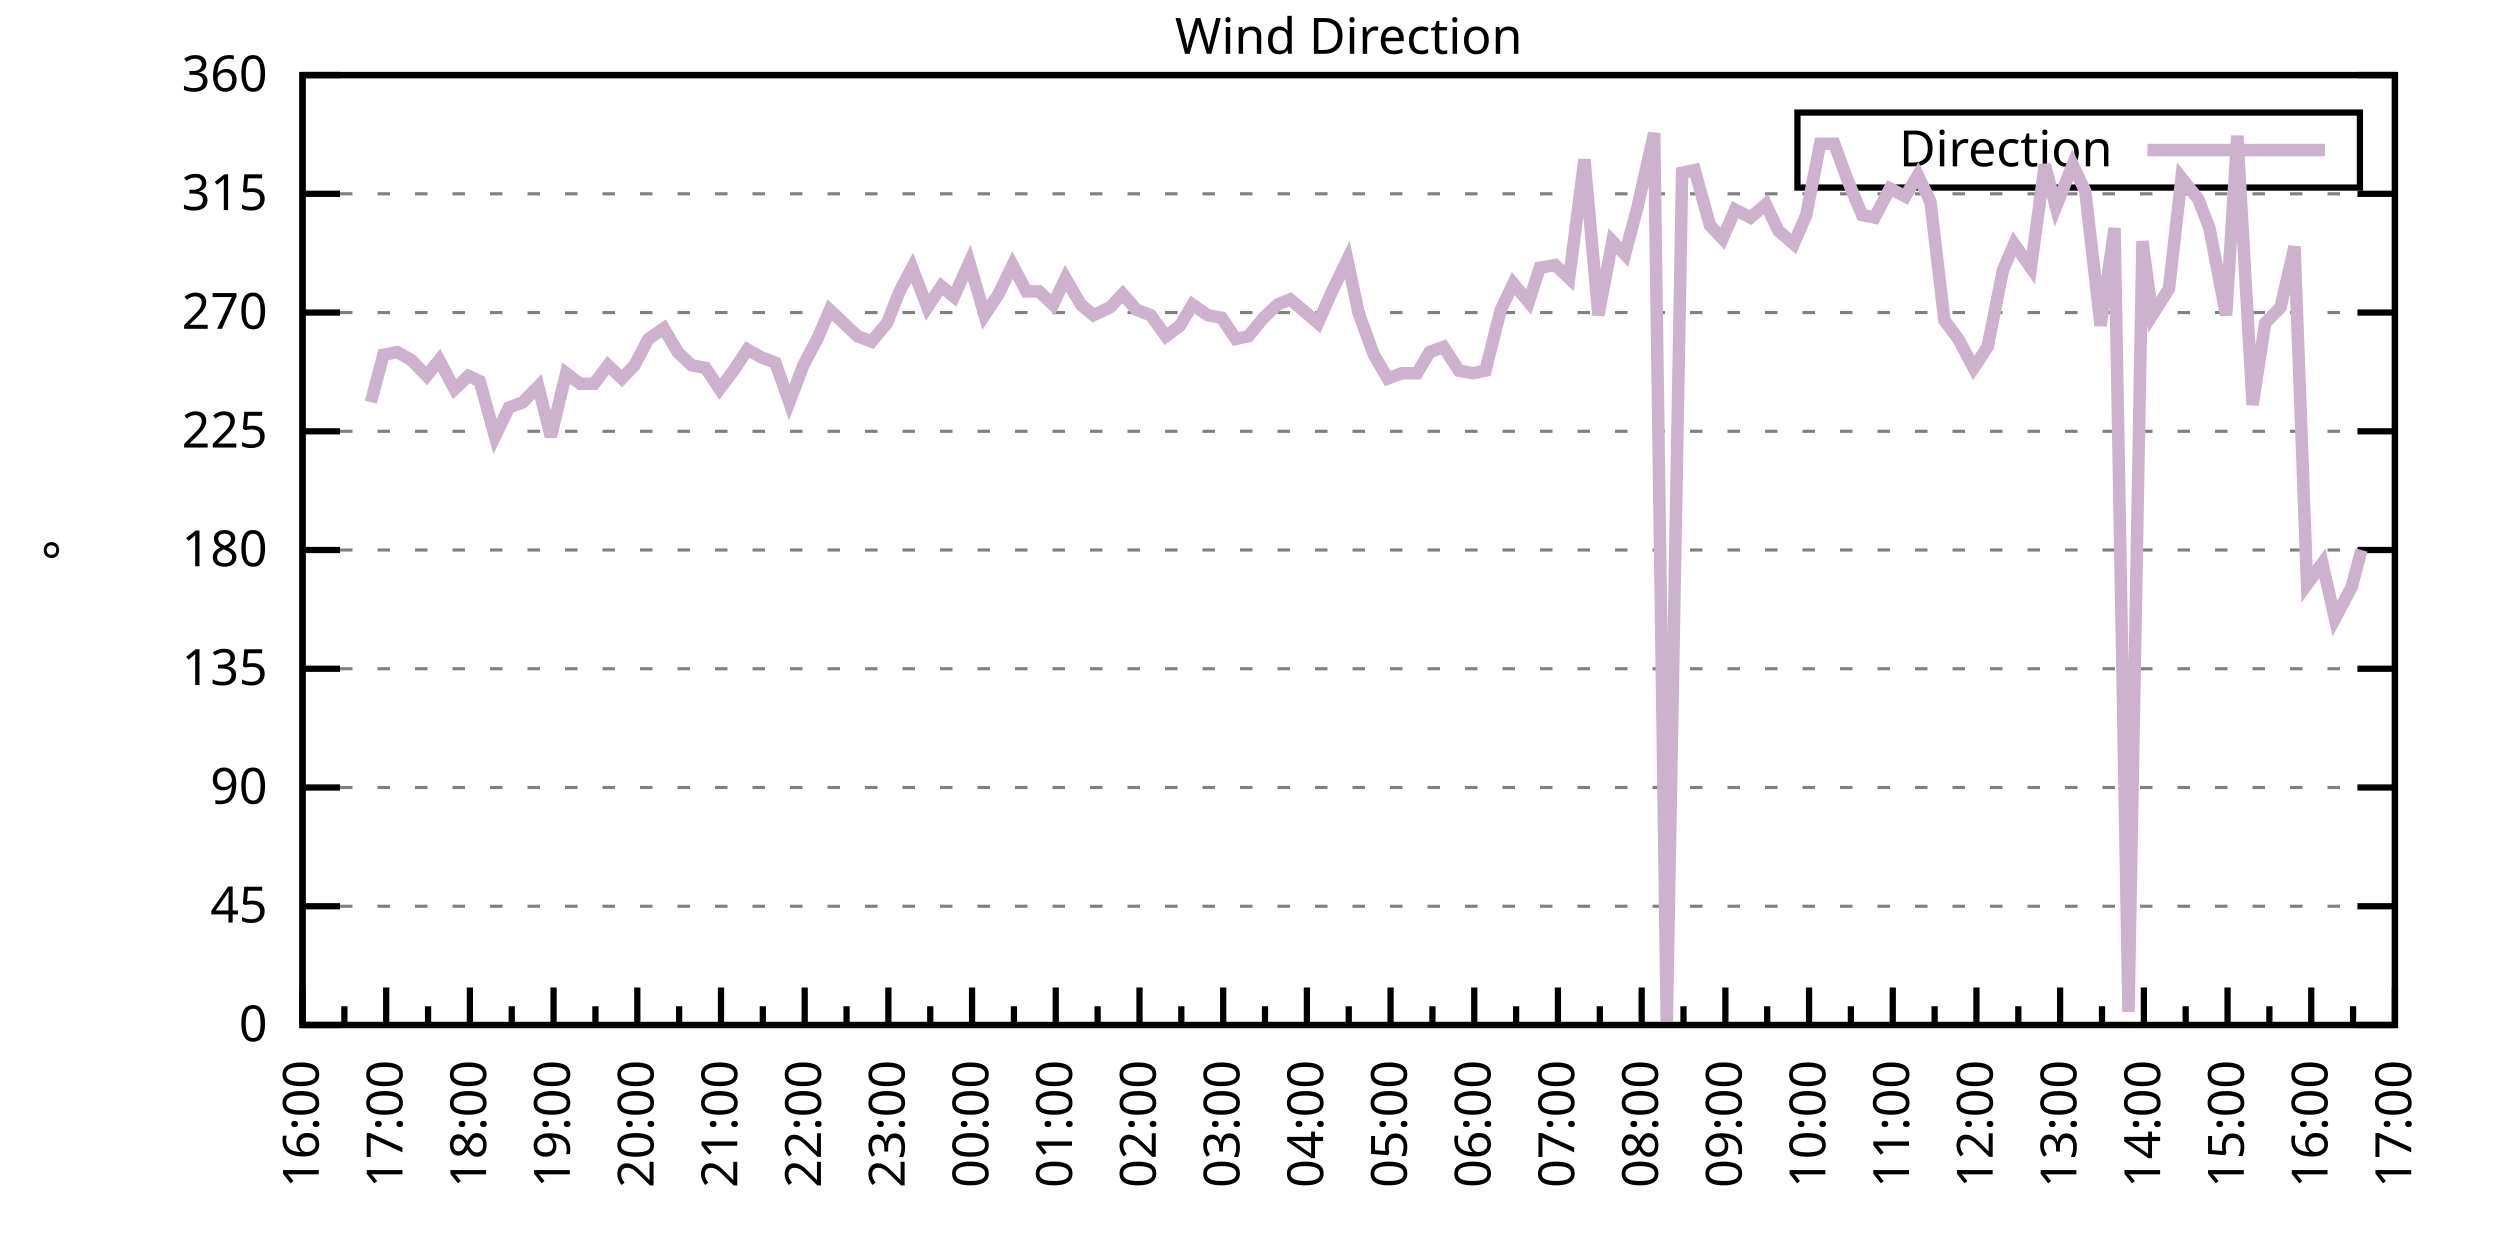
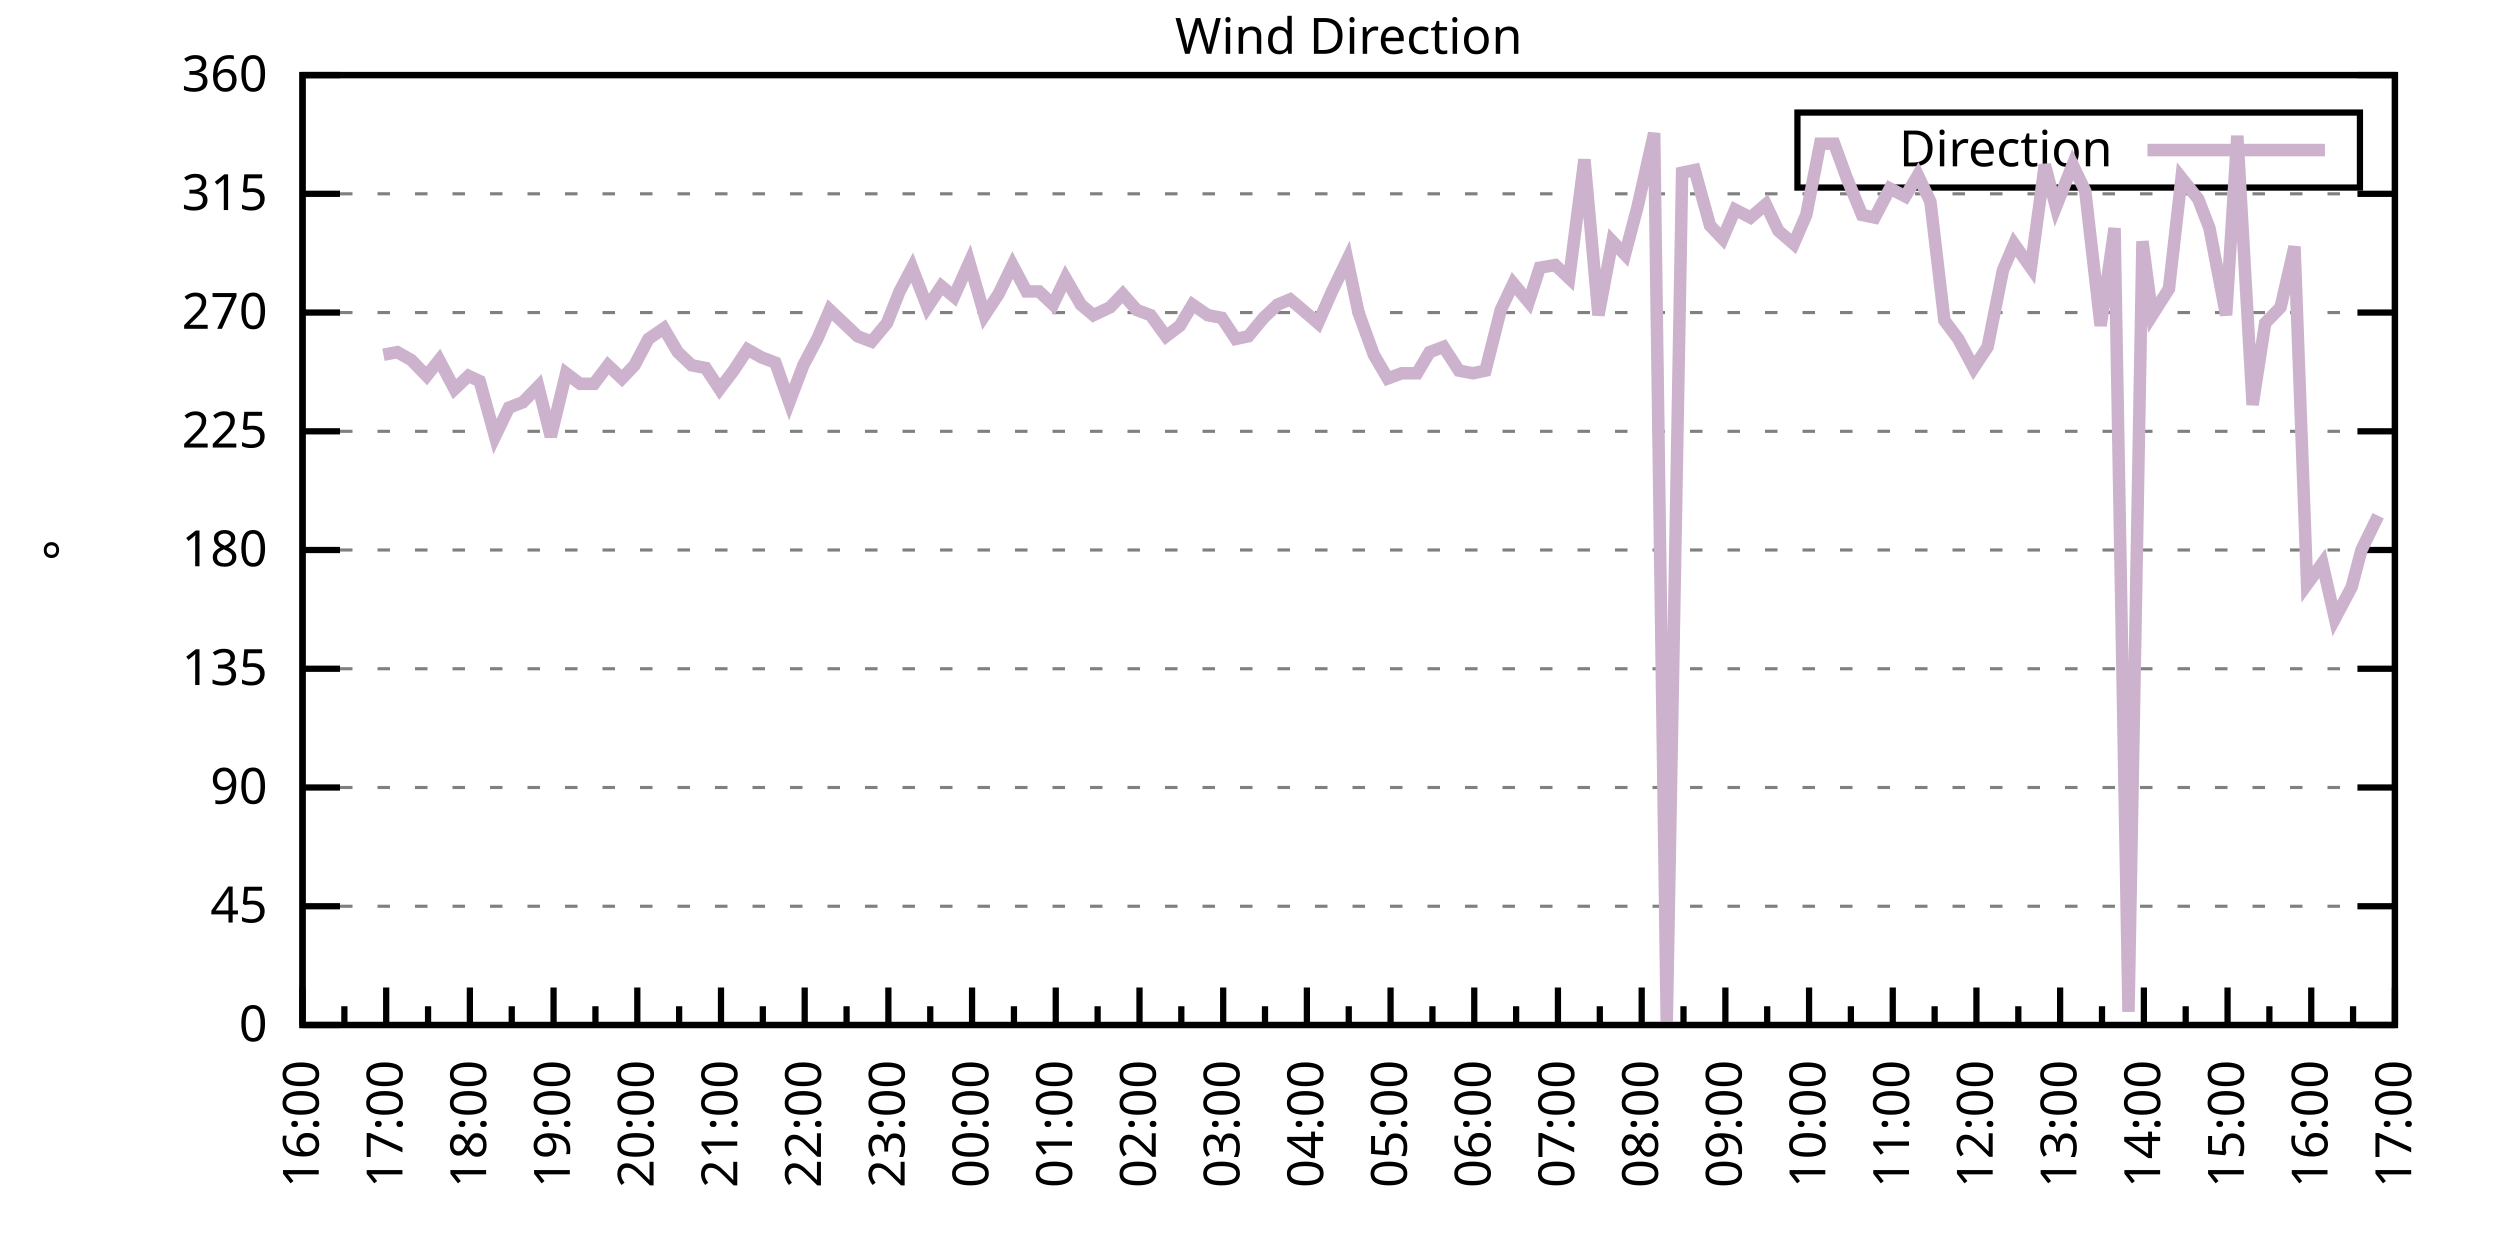
<svg xmlns="http://www.w3.org/2000/svg" xmlns:xlink="http://www.w3.org/1999/xlink" width="400" height="200" viewBox="0 0 400 200">
  <g id="gnuplot_canvas">
    <rect x="0" y="0" width="400" height="200" fill="none" />
    <defs>
      <circle id="gpDot" r="0.5" stroke-width="0.5" stroke="currentColor" />
      <path id="gpPt0" stroke-width="0.333" stroke="currentColor" d="M-1,0 h2 M0,-1 v2" />
      <path id="gpPt1" stroke-width="0.333" stroke="currentColor" d="M-1,-1 L1,1 M1,-1 L-1,1" />
      <path id="gpPt2" stroke-width="0.333" stroke="currentColor" d="M-1,0 L1,0 M0,-1 L0,1 M-1,-1 L1,1 M-1,1 L1,-1" />
      <rect id="gpPt3" stroke-width="0.333" stroke="currentColor" x="-1" y="-1" width="2" height="2" />
      <rect id="gpPt4" stroke-width="0.333" stroke="currentColor" fill="currentColor" x="-1" y="-1" width="2" height="2" />
      <circle id="gpPt5" stroke-width="0.333" stroke="currentColor" cx="0" cy="0" r="1" />
      <use xlink:href="#gpPt5" id="gpPt6" fill="currentColor" stroke="none" />
      <path id="gpPt7" stroke-width="0.333" stroke="currentColor" d="M0,-1.33 L-1.33,0.67 L1.33,0.67 z" />
      <use xlink:href="#gpPt7" id="gpPt8" fill="currentColor" stroke="none" />
      <use xlink:href="#gpPt7" id="gpPt9" stroke="currentColor" transform="rotate(180)" />
      <use xlink:href="#gpPt9" id="gpPt10" fill="currentColor" stroke="none" />
      <use xlink:href="#gpPt3" id="gpPt11" stroke="currentColor" transform="rotate(45)" />
      <use xlink:href="#gpPt11" id="gpPt12" fill="currentColor" stroke="none" />
      <path id="gpPt13" stroke-width="0.333" stroke="currentColor" d="M0,1.330 L1.265,0.411 L0.782,-1.067 L-0.782,-1.076 L-1.265,0.411 z" />
      <use xlink:href="#gpPt13" id="gpPt14" fill="currentColor" stroke="none" />
      <filter id="textbox" filterUnits="objectBoundingBox" x="0" y="0" height="1" width="1">
        <feFlood flood-color="white" flood-opacity="1" result="bgnd" />
        <feComposite in="SourceGraphic" in2="bgnd" operator="atop" />
      </filter>
      <filter id="greybox" filterUnits="objectBoundingBox" x="0" y="0" height="1" width="1">
        <feFlood flood-color="lightgrey" flood-opacity="1" result="grey" />
        <feComposite in="SourceGraphic" in2="grey" operator="atop" />
      </filter>
    </defs>
    <g fill="none" color="white" stroke="currentColor" stroke-width="1.00" stroke-linecap="butt" stroke-linejoin="miter">
</g>
    <g fill="none" color="black" stroke="currentColor" stroke-width="1.00" stroke-linecap="butt" stroke-linejoin="miter">
      <g stroke="none" shape-rendering="crispEdges">
        <polygon fill="rgb(255, 255, 255)" points="48.40,164.00 383.18,164.00 383.18,12.02 48.40,12.02 " />
      </g>
    </g>
    <g fill="none" color="black" stroke="currentColor" stroke-width="1.00" stroke-linecap="butt" stroke-linejoin="miter">
</g>
    <g fill="none" color="black" stroke="black" stroke-width="0.50" stroke-linecap="butt" stroke-linejoin="miter">
</g>
    <g fill="none" color="gray" stroke="currentColor" stroke-width="0.50" stroke-linecap="butt" stroke-linejoin="miter">
      <path stroke="gray" stroke-dasharray="2,4" class="gridline" d="M48.40,164.00 L383.19,164.00  " />
    </g>
    <g fill="none" color="gray" stroke="gray" stroke-width="1.00" stroke-linecap="butt" stroke-linejoin="miter">
</g>
    <g fill="none" color="black" stroke="currentColor" stroke-width="1.00" stroke-linecap="butt" stroke-linejoin="miter">
      <path stroke="black" d="M48.40,164.00 L54.40,164.00 M383.19,164.00 L377.19,164.00  " />
      <g transform="translate(42.80,166.60)" stroke="none" fill="black" font-family="Sans" font-size="8.00" text-anchor="end">
        <text>
          <tspan font-family="Sans"> 0</tspan>
        </text>
      </g>
    </g>
    <g fill="none" color="black" stroke="currentColor" stroke-width="1.00" stroke-linecap="butt" stroke-linejoin="miter">
</g>
    <g fill="none" color="black" stroke="black" stroke-width="0.50" stroke-linecap="butt" stroke-linejoin="miter">
</g>
    <g fill="none" color="gray" stroke="currentColor" stroke-width="0.50" stroke-linecap="butt" stroke-linejoin="miter">
      <path stroke="gray" stroke-dasharray="2,4" class="gridline" d="M48.40,145.00 L383.19,145.00  " />
    </g>
    <g fill="none" color="gray" stroke="gray" stroke-width="1.00" stroke-linecap="butt" stroke-linejoin="miter">
</g>
    <g fill="none" color="black" stroke="currentColor" stroke-width="1.00" stroke-linecap="butt" stroke-linejoin="miter">
      <path stroke="black" d="M48.40,145.00 L54.40,145.00 M383.19,145.00 L377.19,145.00  " />
      <g transform="translate(42.80,147.60)" stroke="none" fill="black" font-family="Sans" font-size="8.00" text-anchor="end">
        <text>
          <tspan font-family="Sans"> 45</tspan>
        </text>
      </g>
    </g>
    <g fill="none" color="black" stroke="currentColor" stroke-width="1.00" stroke-linecap="butt" stroke-linejoin="miter">
</g>
    <g fill="none" color="black" stroke="black" stroke-width="0.50" stroke-linecap="butt" stroke-linejoin="miter">
</g>
    <g fill="none" color="gray" stroke="currentColor" stroke-width="0.50" stroke-linecap="butt" stroke-linejoin="miter">
      <path stroke="gray" stroke-dasharray="2,4" class="gridline" d="M48.40,126.00 L383.19,126.00  " />
    </g>
    <g fill="none" color="gray" stroke="gray" stroke-width="1.00" stroke-linecap="butt" stroke-linejoin="miter">
</g>
    <g fill="none" color="black" stroke="currentColor" stroke-width="1.00" stroke-linecap="butt" stroke-linejoin="miter">
      <path stroke="black" d="M48.40,126.00 L54.40,126.00 M383.19,126.00 L377.19,126.00  " />
      <g transform="translate(42.80,128.60)" stroke="none" fill="black" font-family="Sans" font-size="8.00" text-anchor="end">
        <text>
          <tspan font-family="Sans"> 90</tspan>
        </text>
      </g>
    </g>
    <g fill="none" color="black" stroke="currentColor" stroke-width="1.00" stroke-linecap="butt" stroke-linejoin="miter">
</g>
    <g fill="none" color="black" stroke="black" stroke-width="0.50" stroke-linecap="butt" stroke-linejoin="miter">
</g>
    <g fill="none" color="gray" stroke="currentColor" stroke-width="0.50" stroke-linecap="butt" stroke-linejoin="miter">
      <path stroke="gray" stroke-dasharray="2,4" class="gridline" d="M48.40,107.00 L383.19,107.00  " />
    </g>
    <g fill="none" color="gray" stroke="gray" stroke-width="1.00" stroke-linecap="butt" stroke-linejoin="miter">
</g>
    <g fill="none" color="black" stroke="currentColor" stroke-width="1.00" stroke-linecap="butt" stroke-linejoin="miter">
      <path stroke="black" d="M48.40,107.00 L54.40,107.00 M383.19,107.00 L377.19,107.00  " />
      <g transform="translate(42.80,109.60)" stroke="none" fill="black" font-family="Sans" font-size="8.00" text-anchor="end">
        <text>
          <tspan font-family="Sans"> 135</tspan>
        </text>
      </g>
    </g>
    <g fill="none" color="black" stroke="currentColor" stroke-width="1.00" stroke-linecap="butt" stroke-linejoin="miter">
</g>
    <g fill="none" color="black" stroke="black" stroke-width="0.50" stroke-linecap="butt" stroke-linejoin="miter">
</g>
    <g fill="none" color="gray" stroke="currentColor" stroke-width="0.50" stroke-linecap="butt" stroke-linejoin="miter">
      <path stroke="gray" stroke-dasharray="2,4" class="gridline" d="M48.40,88.00 L383.19,88.00  " />
    </g>
    <g fill="none" color="gray" stroke="gray" stroke-width="1.00" stroke-linecap="butt" stroke-linejoin="miter">
</g>
    <g fill="none" color="black" stroke="currentColor" stroke-width="1.00" stroke-linecap="butt" stroke-linejoin="miter">
      <path stroke="black" d="M48.40,88.00 L54.40,88.00 M383.19,88.00 L377.19,88.00  " />
      <g transform="translate(42.80,90.60)" stroke="none" fill="black" font-family="Sans" font-size="8.00" text-anchor="end">
        <text>
          <tspan font-family="Sans"> 180</tspan>
        </text>
      </g>
    </g>
    <g fill="none" color="black" stroke="currentColor" stroke-width="1.00" stroke-linecap="butt" stroke-linejoin="miter">
</g>
    <g fill="none" color="black" stroke="black" stroke-width="0.50" stroke-linecap="butt" stroke-linejoin="miter">
</g>
    <g fill="none" color="gray" stroke="currentColor" stroke-width="0.50" stroke-linecap="butt" stroke-linejoin="miter">
      <path stroke="gray" stroke-dasharray="2,4" class="gridline" d="M48.40,69.01 L383.19,69.01  " />
    </g>
    <g fill="none" color="gray" stroke="gray" stroke-width="1.00" stroke-linecap="butt" stroke-linejoin="miter">
</g>
    <g fill="none" color="black" stroke="currentColor" stroke-width="1.00" stroke-linecap="butt" stroke-linejoin="miter">
      <path stroke="black" d="M48.40,69.01 L54.40,69.01 M383.19,69.01 L377.19,69.01  " />
      <g transform="translate(42.80,71.61)" stroke="none" fill="black" font-family="Sans" font-size="8.00" text-anchor="end">
        <text>
          <tspan font-family="Sans"> 225</tspan>
        </text>
      </g>
    </g>
    <g fill="none" color="black" stroke="currentColor" stroke-width="1.00" stroke-linecap="butt" stroke-linejoin="miter">
</g>
    <g fill="none" color="black" stroke="black" stroke-width="0.50" stroke-linecap="butt" stroke-linejoin="miter">
</g>
    <g fill="none" color="gray" stroke="currentColor" stroke-width="0.50" stroke-linecap="butt" stroke-linejoin="miter">
      <path stroke="gray" stroke-dasharray="2,4" class="gridline" d="M48.40,50.01 L383.19,50.01  " />
    </g>
    <g fill="none" color="gray" stroke="gray" stroke-width="1.00" stroke-linecap="butt" stroke-linejoin="miter">
</g>
    <g fill="none" color="black" stroke="currentColor" stroke-width="1.00" stroke-linecap="butt" stroke-linejoin="miter">
      <path stroke="black" d="M48.40,50.01 L54.40,50.01 M383.19,50.01 L377.19,50.01  " />
      <g transform="translate(42.80,52.61)" stroke="none" fill="black" font-family="Sans" font-size="8.00" text-anchor="end">
        <text>
          <tspan font-family="Sans"> 270</tspan>
        </text>
      </g>
    </g>
    <g fill="none" color="black" stroke="currentColor" stroke-width="1.00" stroke-linecap="butt" stroke-linejoin="miter">
</g>
    <g fill="none" color="black" stroke="black" stroke-width="0.50" stroke-linecap="butt" stroke-linejoin="miter">
</g>
    <g fill="none" color="gray" stroke="currentColor" stroke-width="0.50" stroke-linecap="butt" stroke-linejoin="miter">
      <path stroke="gray" stroke-dasharray="2,4" class="gridline" d="M48.40,31.01 L383.19,31.01  " />
    </g>
    <g fill="none" color="gray" stroke="gray" stroke-width="1.00" stroke-linecap="butt" stroke-linejoin="miter">
</g>
    <g fill="none" color="black" stroke="currentColor" stroke-width="1.00" stroke-linecap="butt" stroke-linejoin="miter">
      <path stroke="black" d="M48.40,31.01 L54.40,31.01 M383.19,31.01 L377.19,31.01  " />
      <g transform="translate(42.80,33.61)" stroke="none" fill="black" font-family="Sans" font-size="8.00" text-anchor="end">
        <text>
          <tspan font-family="Sans"> 315</tspan>
        </text>
      </g>
    </g>
    <g fill="none" color="black" stroke="currentColor" stroke-width="1.00" stroke-linecap="butt" stroke-linejoin="miter">
</g>
    <g fill="none" color="black" stroke="black" stroke-width="0.50" stroke-linecap="butt" stroke-linejoin="miter">
</g>
    <g fill="none" color="gray" stroke="currentColor" stroke-width="0.50" stroke-linecap="butt" stroke-linejoin="miter">
      <path stroke="gray" stroke-dasharray="2,4" class="gridline" d="M48.40,12.01 L383.19,12.01  " />
    </g>
    <g fill="none" color="gray" stroke="gray" stroke-width="1.00" stroke-linecap="butt" stroke-linejoin="miter">
</g>
    <g fill="none" color="black" stroke="currentColor" stroke-width="1.00" stroke-linecap="butt" stroke-linejoin="miter">
      <path stroke="black" d="M48.40,12.01 L54.40,12.01 M383.19,12.01 L377.19,12.01  " />
      <g transform="translate(42.80,14.61)" stroke="none" fill="black" font-family="Sans" font-size="8.00" text-anchor="end">
        <text>
          <tspan font-family="Sans"> 360</tspan>
        </text>
      </g>
    </g>
    <g fill="none" color="black" stroke="currentColor" stroke-width="1.00" stroke-linecap="butt" stroke-linejoin="miter">
      <path stroke="black" d="M48.40,164.00 L48.40,158.00  " />
      <g transform="translate(51.00,169.60) rotate(270)" stroke="none" fill="black" font-family="Sans" font-size="8.00" text-anchor="end">
        <text>
          <tspan font-family="Sans">16:00</tspan>
        </text>
      </g>
    </g>
    <g fill="none" color="black" stroke="currentColor" stroke-width="1.00" stroke-linecap="butt" stroke-linejoin="miter">
      <path stroke="black" d="M55.10,164.00 L55.10,161.00 M61.79,164.00 L61.79,158.00  " />
      <g transform="translate(64.39,169.60) rotate(270)" stroke="none" fill="black" font-family="Sans" font-size="8.00" text-anchor="end">
        <text>
          <tspan font-family="Sans">17:00</tspan>
        </text>
      </g>
    </g>
    <g fill="none" color="black" stroke="currentColor" stroke-width="1.00" stroke-linecap="butt" stroke-linejoin="miter">
      <path stroke="black" d="M68.49,164.00 L68.49,161.00 M75.18,164.00 L75.18,158.00  " />
      <g transform="translate(77.78,169.60) rotate(270)" stroke="none" fill="black" font-family="Sans" font-size="8.00" text-anchor="end">
        <text>
          <tspan font-family="Sans">18:00</tspan>
        </text>
      </g>
    </g>
    <g fill="none" color="black" stroke="currentColor" stroke-width="1.00" stroke-linecap="butt" stroke-linejoin="miter">
      <path stroke="black" d="M81.88,164.00 L81.88,161.00 M88.57,164.00 L88.57,158.00  " />
      <g transform="translate(91.17,169.60) rotate(270)" stroke="none" fill="black" font-family="Sans" font-size="8.00" text-anchor="end">
        <text>
          <tspan font-family="Sans">19:00</tspan>
        </text>
      </g>
    </g>
    <g fill="none" color="black" stroke="currentColor" stroke-width="1.00" stroke-linecap="butt" stroke-linejoin="miter">
      <path stroke="black" d="M95.27,164.00 L95.27,161.00 M101.97,164.00 L101.97,158.00  " />
      <g transform="translate(104.57,169.60) rotate(270)" stroke="none" fill="black" font-family="Sans" font-size="8.00" text-anchor="end">
        <text>
          <tspan font-family="Sans">20:00</tspan>
        </text>
      </g>
    </g>
    <g fill="none" color="black" stroke="currentColor" stroke-width="1.00" stroke-linecap="butt" stroke-linejoin="miter">
      <path stroke="black" d="M108.66,164.00 L108.66,161.00 M115.36,164.00 L115.36,158.00  " />
      <g transform="translate(117.96,169.60) rotate(270)" stroke="none" fill="black" font-family="Sans" font-size="8.00" text-anchor="end">
        <text>
          <tspan font-family="Sans">21:00</tspan>
        </text>
      </g>
    </g>
    <g fill="none" color="black" stroke="currentColor" stroke-width="1.00" stroke-linecap="butt" stroke-linejoin="miter">
      <path stroke="black" d="M122.05,164.00 L122.05,161.00 M128.75,164.00 L128.75,158.00  " />
      <g transform="translate(131.35,169.60) rotate(270)" stroke="none" fill="black" font-family="Sans" font-size="8.00" text-anchor="end">
        <text>
          <tspan font-family="Sans">22:00</tspan>
        </text>
      </g>
    </g>
    <g fill="none" color="black" stroke="currentColor" stroke-width="1.00" stroke-linecap="butt" stroke-linejoin="miter">
      <path stroke="black" d="M135.45,164.00 L135.45,161.00 M142.14,164.00 L142.14,158.00  " />
      <g transform="translate(144.74,169.60) rotate(270)" stroke="none" fill="black" font-family="Sans" font-size="8.00" text-anchor="end">
        <text>
          <tspan font-family="Sans">23:00</tspan>
        </text>
      </g>
    </g>
    <g fill="none" color="black" stroke="currentColor" stroke-width="1.00" stroke-linecap="butt" stroke-linejoin="miter">
      <path stroke="black" d="M148.84,164.00 L148.84,161.00 M155.53,164.00 L155.53,158.00  " />
      <g transform="translate(158.13,169.60) rotate(270)" stroke="none" fill="black" font-family="Sans" font-size="8.00" text-anchor="end">
        <text>
          <tspan font-family="Sans">00:00</tspan>
        </text>
      </g>
    </g>
    <g fill="none" color="black" stroke="currentColor" stroke-width="1.00" stroke-linecap="butt" stroke-linejoin="miter">
      <path stroke="black" d="M162.23,164.00 L162.23,161.00 M168.92,164.00 L168.92,158.00  " />
      <g transform="translate(171.52,169.60) rotate(270)" stroke="none" fill="black" font-family="Sans" font-size="8.00" text-anchor="end">
        <text>
          <tspan font-family="Sans">01:00</tspan>
        </text>
      </g>
    </g>
    <g fill="none" color="black" stroke="currentColor" stroke-width="1.00" stroke-linecap="butt" stroke-linejoin="miter">
      <path stroke="black" d="M175.62,164.00 L175.62,161.00 M182.32,164.00 L182.32,158.00  " />
      <g transform="translate(184.92,169.60) rotate(270)" stroke="none" fill="black" font-family="Sans" font-size="8.00" text-anchor="end">
        <text>
          <tspan font-family="Sans">02:00</tspan>
        </text>
      </g>
    </g>
    <g fill="none" color="black" stroke="currentColor" stroke-width="1.00" stroke-linecap="butt" stroke-linejoin="miter">
      <path stroke="black" d="M189.01,164.00 L189.01,161.00 M195.71,164.00 L195.71,158.00  " />
      <g transform="translate(198.31,169.60) rotate(270)" stroke="none" fill="black" font-family="Sans" font-size="8.00" text-anchor="end">
        <text>
          <tspan font-family="Sans">03:00</tspan>
        </text>
      </g>
    </g>
    <g fill="none" color="black" stroke="currentColor" stroke-width="1.00" stroke-linecap="butt" stroke-linejoin="miter">
      <path stroke="black" d="M202.40,164.00 L202.40,161.00 M209.10,164.00 L209.10,158.00  " />
      <g transform="translate(211.70,169.60) rotate(270)" stroke="none" fill="black" font-family="Sans" font-size="8.00" text-anchor="end">
        <text>
          <tspan font-family="Sans">04:00</tspan>
        </text>
      </g>
    </g>
    <g fill="none" color="black" stroke="currentColor" stroke-width="1.00" stroke-linecap="butt" stroke-linejoin="miter">
      <path stroke="black" d="M215.80,164.00 L215.80,161.00 M222.49,164.00 L222.49,158.00  " />
      <g transform="translate(225.09,169.60) rotate(270)" stroke="none" fill="black" font-family="Sans" font-size="8.00" text-anchor="end">
        <text>
          <tspan font-family="Sans">05:00</tspan>
        </text>
      </g>
    </g>
    <g fill="none" color="black" stroke="currentColor" stroke-width="1.00" stroke-linecap="butt" stroke-linejoin="miter">
      <path stroke="black" d="M229.19,164.00 L229.19,161.00 M235.88,164.00 L235.88,158.00  " />
      <g transform="translate(238.48,169.60) rotate(270)" stroke="none" fill="black" font-family="Sans" font-size="8.00" text-anchor="end">
        <text>
          <tspan font-family="Sans">06:00</tspan>
        </text>
      </g>
    </g>
    <g fill="none" color="black" stroke="currentColor" stroke-width="1.00" stroke-linecap="butt" stroke-linejoin="miter">
      <path stroke="black" d="M242.58,164.00 L242.58,161.00 M249.27,164.00 L249.27,158.00  " />
      <g transform="translate(251.87,169.60) rotate(270)" stroke="none" fill="black" font-family="Sans" font-size="8.00" text-anchor="end">
        <text>
          <tspan font-family="Sans">07:00</tspan>
        </text>
      </g>
    </g>
    <g fill="none" color="black" stroke="currentColor" stroke-width="1.00" stroke-linecap="butt" stroke-linejoin="miter">
      <path stroke="black" d="M255.97,164.00 L255.97,161.00 M262.67,164.00 L262.67,158.00  " />
      <g transform="translate(265.27,169.60) rotate(270)" stroke="none" fill="black" font-family="Sans" font-size="8.00" text-anchor="end">
        <text>
          <tspan font-family="Sans">08:00</tspan>
        </text>
      </g>
    </g>
    <g fill="none" color="black" stroke="currentColor" stroke-width="1.00" stroke-linecap="butt" stroke-linejoin="miter">
      <path stroke="black" d="M269.36,164.00 L269.36,161.00 M276.06,164.00 L276.06,158.00  " />
      <g transform="translate(278.66,169.60) rotate(270)" stroke="none" fill="black" font-family="Sans" font-size="8.00" text-anchor="end">
        <text>
          <tspan font-family="Sans">09:00</tspan>
        </text>
      </g>
    </g>
    <g fill="none" color="black" stroke="currentColor" stroke-width="1.00" stroke-linecap="butt" stroke-linejoin="miter">
      <path stroke="black" d="M282.75,164.00 L282.75,161.00 M289.45,164.00 L289.45,158.00  " />
      <g transform="translate(292.05,169.60) rotate(270)" stroke="none" fill="black" font-family="Sans" font-size="8.00" text-anchor="end">
        <text>
          <tspan font-family="Sans">10:00</tspan>
        </text>
      </g>
    </g>
    <g fill="none" color="black" stroke="currentColor" stroke-width="1.00" stroke-linecap="butt" stroke-linejoin="miter">
      <path stroke="black" d="M296.14,164.00 L296.14,161.00 M302.84,164.00 L302.84,158.00  " />
      <g transform="translate(305.44,169.60) rotate(270)" stroke="none" fill="black" font-family="Sans" font-size="8.00" text-anchor="end">
        <text>
          <tspan font-family="Sans">11:00</tspan>
        </text>
      </g>
    </g>
    <g fill="none" color="black" stroke="currentColor" stroke-width="1.00" stroke-linecap="butt" stroke-linejoin="miter">
      <path stroke="black" d="M309.54,164.00 L309.54,161.00 M316.23,164.00 L316.23,158.00  " />
      <g transform="translate(318.83,169.60) rotate(270)" stroke="none" fill="black" font-family="Sans" font-size="8.00" text-anchor="end">
        <text>
          <tspan font-family="Sans">12:00</tspan>
        </text>
      </g>
    </g>
    <g fill="none" color="black" stroke="currentColor" stroke-width="1.00" stroke-linecap="butt" stroke-linejoin="miter">
      <path stroke="black" d="M322.93,164.00 L322.93,161.00 M329.62,164.00 L329.62,158.00  " />
      <g transform="translate(332.22,169.60) rotate(270)" stroke="none" fill="black" font-family="Sans" font-size="8.00" text-anchor="end">
        <text>
          <tspan font-family="Sans">13:00</tspan>
        </text>
      </g>
    </g>
    <g fill="none" color="black" stroke="currentColor" stroke-width="1.00" stroke-linecap="butt" stroke-linejoin="miter">
      <path stroke="black" d="M336.32,164.00 L336.32,161.00 M343.02,164.00 L343.02,158.00  " />
      <g transform="translate(345.62,169.60) rotate(270)" stroke="none" fill="black" font-family="Sans" font-size="8.00" text-anchor="end">
        <text>
          <tspan font-family="Sans">14:00</tspan>
        </text>
      </g>
    </g>
    <g fill="none" color="black" stroke="currentColor" stroke-width="1.00" stroke-linecap="butt" stroke-linejoin="miter">
      <path stroke="black" d="M349.71,164.00 L349.71,161.00 M356.41,164.00 L356.41,158.00  " />
      <g transform="translate(359.01,169.60) rotate(270)" stroke="none" fill="black" font-family="Sans" font-size="8.00" text-anchor="end">
        <text>
          <tspan font-family="Sans">15:00</tspan>
        </text>
      </g>
    </g>
    <g fill="none" color="black" stroke="currentColor" stroke-width="1.00" stroke-linecap="butt" stroke-linejoin="miter">
      <path stroke="black" d="M363.10,164.00 L363.10,161.00 M369.80,164.00 L369.80,158.00  " />
      <g transform="translate(372.40,169.60) rotate(270)" stroke="none" fill="black" font-family="Sans" font-size="8.00" text-anchor="end">
        <text>
          <tspan font-family="Sans">16:00</tspan>
        </text>
      </g>
    </g>
    <g fill="none" color="black" stroke="currentColor" stroke-width="1.00" stroke-linecap="butt" stroke-linejoin="miter">
      <path stroke="black" d="M376.49,164.00 L376.49,161.00 M383.19,164.00 L383.19,158.00  " />
      <g transform="translate(385.79,169.60) rotate(270)" stroke="none" fill="black" font-family="Sans" font-size="8.00" text-anchor="end">
        <text>
          <tspan font-family="Sans">17:00</tspan>
        </text>
      </g>
    </g>
    <g fill="none" color="black" stroke="currentColor" stroke-width="1.00" stroke-linecap="butt" stroke-linejoin="miter">
</g>
    <g fill="none" color="black" stroke="currentColor" stroke-width="1.00" stroke-linecap="butt" stroke-linejoin="miter">
      <path stroke="black" d="M48.40,12.01 L48.40,164.00 L383.19,164.00 L383.19,12.01 L48.40,12.01 Z  " />
    </g>
    <g fill="none" color="black" stroke="currentColor" stroke-width="1.00" stroke-linecap="butt" stroke-linejoin="miter">
      <g transform="translate(12.80,88.01) rotate(270)" stroke="none" fill="black" font-family="Sans" font-size="8.00" text-anchor="middle">
        <text>
          <tspan font-family="Sans">°</tspan>
        </text>
      </g>
    </g>
    <g fill="none" color="black" stroke="currentColor" stroke-width="1.00" stroke-linecap="butt" stroke-linejoin="miter">
</g>
    <g fill="none" color="black" stroke="currentColor" stroke-width="1.00" stroke-linecap="butt" stroke-linejoin="miter">
      <path stroke="black" d="M287.59,30.01 L287.59,18.01 L377.59,18.01 L377.59,30.01 L287.59,30.01 Z  " />
    </g>
    <g id="Wind_direction_plot_1">
      <g fill="none" color="white" stroke="black" stroke-width="2.00" stroke-linecap="butt" stroke-linejoin="miter">
</g>
      <g fill="none" color="black" stroke="currentColor" stroke-width="2.00" stroke-linecap="butt" stroke-linejoin="miter">
        <g transform="translate(337.99,26.61)" stroke="none" fill="black" font-family="Sans" font-size="8.00" text-anchor="end">
          <text>
            <tspan font-family="Sans">Direction</tspan>
          </text>
        </g>
      </g>
      <g fill="none" color="black" stroke="currentColor" stroke-width="2.00" stroke-linecap="butt" stroke-linejoin="miter">
-         <path stroke="rgb(204, 178, 204)" d="M343.59,24.01 L371.99,24.01 M59.34,64.36 L61.35,56.76 L63.58,56.34 L65.81,57.61 L68.26,60.14 L70.27,57.61   L72.73,62.25 L74.96,60.14 L76.75,60.98 L79.20,69.85 L81.43,65.21 L83.66,64.36 L86.12,61.83 L88.13,69.85   L90.58,59.72 L92.82,61.41 L95.05,61.41 L97.28,58.45 L99.51,60.56 L101.52,58.45 L103.75,54.23 L106.21,52.54   L108.44,56.34 L110.67,58.45 L112.90,58.87 L115.13,62.25 L117.37,59.30 L119.60,55.92 L121.83,57.18 L124.06,58.03   L126.29,64.36 L128.53,58.45 L130.76,54.23 L132.77,49.59 L135.00,51.70 L137.23,53.81 L139.46,54.65 L141.92,51.70   L143.93,46.63 L145.94,42.83 L148.39,49.16 L150.62,45.79 L152.63,47.47 L155.09,41.99 L157.54,50.43 L159.77,47.05   L162.01,42.41 L164.24,46.63 L166.25,46.63 L168.48,48.74 L170.49,44.52 L172.94,48.74 L174.95,50.43 L177.63,49.16   L179.64,47.05 L181.87,49.59 L184.10,50.43 L186.56,53.81 L188.79,52.12 L190.80,48.74 L193.25,50.43 L195.48,50.85   L197.72,54.23 L199.73,53.81 L202.18,50.85 L204.41,48.74 L206.42,47.90 L208.43,49.59 L210.88,51.70 L213.12,46.63   L215.57,41.56 L217.36,50.01 L219.81,56.76 L222.04,60.56 L224.28,59.72 L226.73,59.72 L228.74,56.34 L230.97,55.50   L233.43,59.30 L235.66,59.72 L237.67,59.30 L240.12,49.59 L242.13,45.36 L244.59,48.32 L246.37,42.83 L248.83,42.41   L251.06,44.52 L253.51,25.52 L255.75,50.43 L257.98,38.61 L259.99,40.72 L262.00,33.12 L264.67,21.30 L266.68,163.58   L269.14,27.63 L271.15,27.21 L273.60,36.08 L275.61,38.19 L277.62,33.54 L280.07,34.81 L282.53,32.70 L284.54,36.92   L286.99,39.03 L289.00,34.39 L291.23,22.99 L293.47,22.99 L295.48,28.48 L297.93,34.39 L299.94,34.81 L302.39,30.16   L304.85,31.43 L306.86,28.05 L308.87,32.28 L311.10,51.27 L313.33,54.23 L315.79,58.87 L318.02,55.50 L320.47,43.25   L322.26,39.03 L324.94,42.83 L327.17,26.36 L328.95,33.12 L331.63,26.36 L333.64,30.59 L336.10,52.12 L338.33,36.50   L340.56,161.89 L342.79,38.61 L344.35,50.43 L347.03,46.21 L349.04,28.48 L351.72,31.85 L353.51,36.50 L356.18,50.43   L357.97,21.72 L360.42,64.78 L362.43,51.70 L364.89,49.16 L367.12,39.45 L369.13,93.49 L371.58,90.12 L373.59,98.98   L376.27,93.92 L377.83,88.00  " />
+         <path stroke="rgb(204, 178, 204)" d="M343.59,24.01 L371.99,24.01 M61.35,56.76 L63.58,56.34 L65.81,57.61 L68.26,60.14 L70.27,57.61 L72.73,62.25   L74.96,60.14 L76.75,60.98 L79.20,69.85 L81.43,65.21 L83.66,64.36 L86.12,61.83 L88.13,69.85 L90.58,59.72   L92.82,61.41 L95.05,61.41 L97.28,58.45 L99.51,60.56 L101.52,58.45 L103.75,54.23 L106.21,52.54 L108.44,56.34   L110.67,58.45 L112.90,58.87 L115.13,62.25 L117.37,59.30 L119.60,55.92 L121.83,57.18 L124.06,58.03 L126.29,64.36   L128.53,58.45 L130.76,54.23 L132.77,49.59 L135.00,51.70 L137.23,53.81 L139.46,54.65 L141.92,51.70 L143.93,46.63   L145.94,42.83 L148.39,49.16 L150.62,45.79 L152.63,47.47 L155.09,41.99 L157.54,50.43 L159.77,47.05 L162.01,42.41   L164.24,46.63 L166.25,46.63 L168.48,48.74 L170.49,44.52 L172.94,48.74 L174.95,50.43 L177.63,49.16 L179.64,47.05   L181.87,49.59 L184.10,50.43 L186.56,53.81 L188.79,52.12 L190.80,48.74 L193.25,50.43 L195.48,50.85 L197.72,54.23   L199.73,53.81 L202.18,50.85 L204.41,48.74 L206.42,47.90 L208.43,49.59 L210.88,51.70 L213.12,46.63 L215.57,41.56   L217.36,50.01 L219.81,56.76 L222.04,60.56 L224.28,59.72 L226.73,59.72 L228.74,56.34 L230.97,55.50 L233.43,59.30   L235.66,59.72 L237.67,59.30 L240.12,49.59 L242.13,45.36 L244.59,48.32 L246.37,42.83 L248.83,42.41 L251.06,44.52   L253.51,25.52 L255.75,50.43 L257.98,38.61 L259.99,40.72 L262.00,33.12 L264.67,21.30 L266.68,163.58 L269.14,27.63   L271.15,27.21 L273.60,36.08 L275.61,38.19 L277.62,33.54 L280.07,34.81 L282.53,32.70 L284.54,36.92 L286.99,39.03   L289.00,34.39 L291.23,22.99 L293.47,22.99 L295.48,28.48 L297.93,34.39 L299.94,34.81 L302.39,30.16 L304.85,31.43   L306.86,28.05 L308.87,32.28 L311.10,51.27 L313.33,54.23 L315.79,58.87 L318.02,55.50 L320.47,43.25 L322.26,39.03   L324.94,42.83 L327.17,26.36 L328.95,33.12 L331.63,26.36 L333.64,30.59 L336.10,52.12 L338.33,36.50 L340.56,161.89   L342.79,38.61 L344.35,50.43 L347.03,46.21 L349.04,28.48 L351.72,31.85 L353.51,36.50 L356.18,50.43 L357.97,21.72   L360.42,64.78 L362.43,51.70 L364.89,49.16 L367.12,39.45 L369.13,93.49 L371.58,90.12 L373.59,98.98 L376.27,93.92   L377.83,88.00 L380.51,82.52  " />
      </g>
    </g>
    <g fill="none" color="black" stroke="currentColor" stroke-width="2.00" stroke-linecap="butt" stroke-linejoin="miter">
</g>
    <g fill="none" color="black" stroke="black" stroke-width="1.00" stroke-linecap="butt" stroke-linejoin="miter">
</g>
    <g fill="none" color="black" stroke="currentColor" stroke-width="1.00" stroke-linecap="butt" stroke-linejoin="miter">
      <path stroke="black" d="M48.40,12.01 L48.40,164.00 L383.19,164.00 L383.19,12.01 L48.40,12.01 Z  " />
    </g>
    <g fill="none" color="black" stroke="currentColor" stroke-width="1.00" stroke-linecap="butt" stroke-linejoin="miter">
      <g transform="translate(215.79,8.61)" stroke="none" fill="black" font-family="Sans" font-size="8.00" text-anchor="middle">
        <text>
          <tspan font-family="Sans">Wind Direction</tspan>
        </text>
      </g>
    </g>
    <g fill="none" color="black" stroke="currentColor" stroke-width="1.00" stroke-linecap="butt" stroke-linejoin="miter">
</g>
  </g>
</svg>
